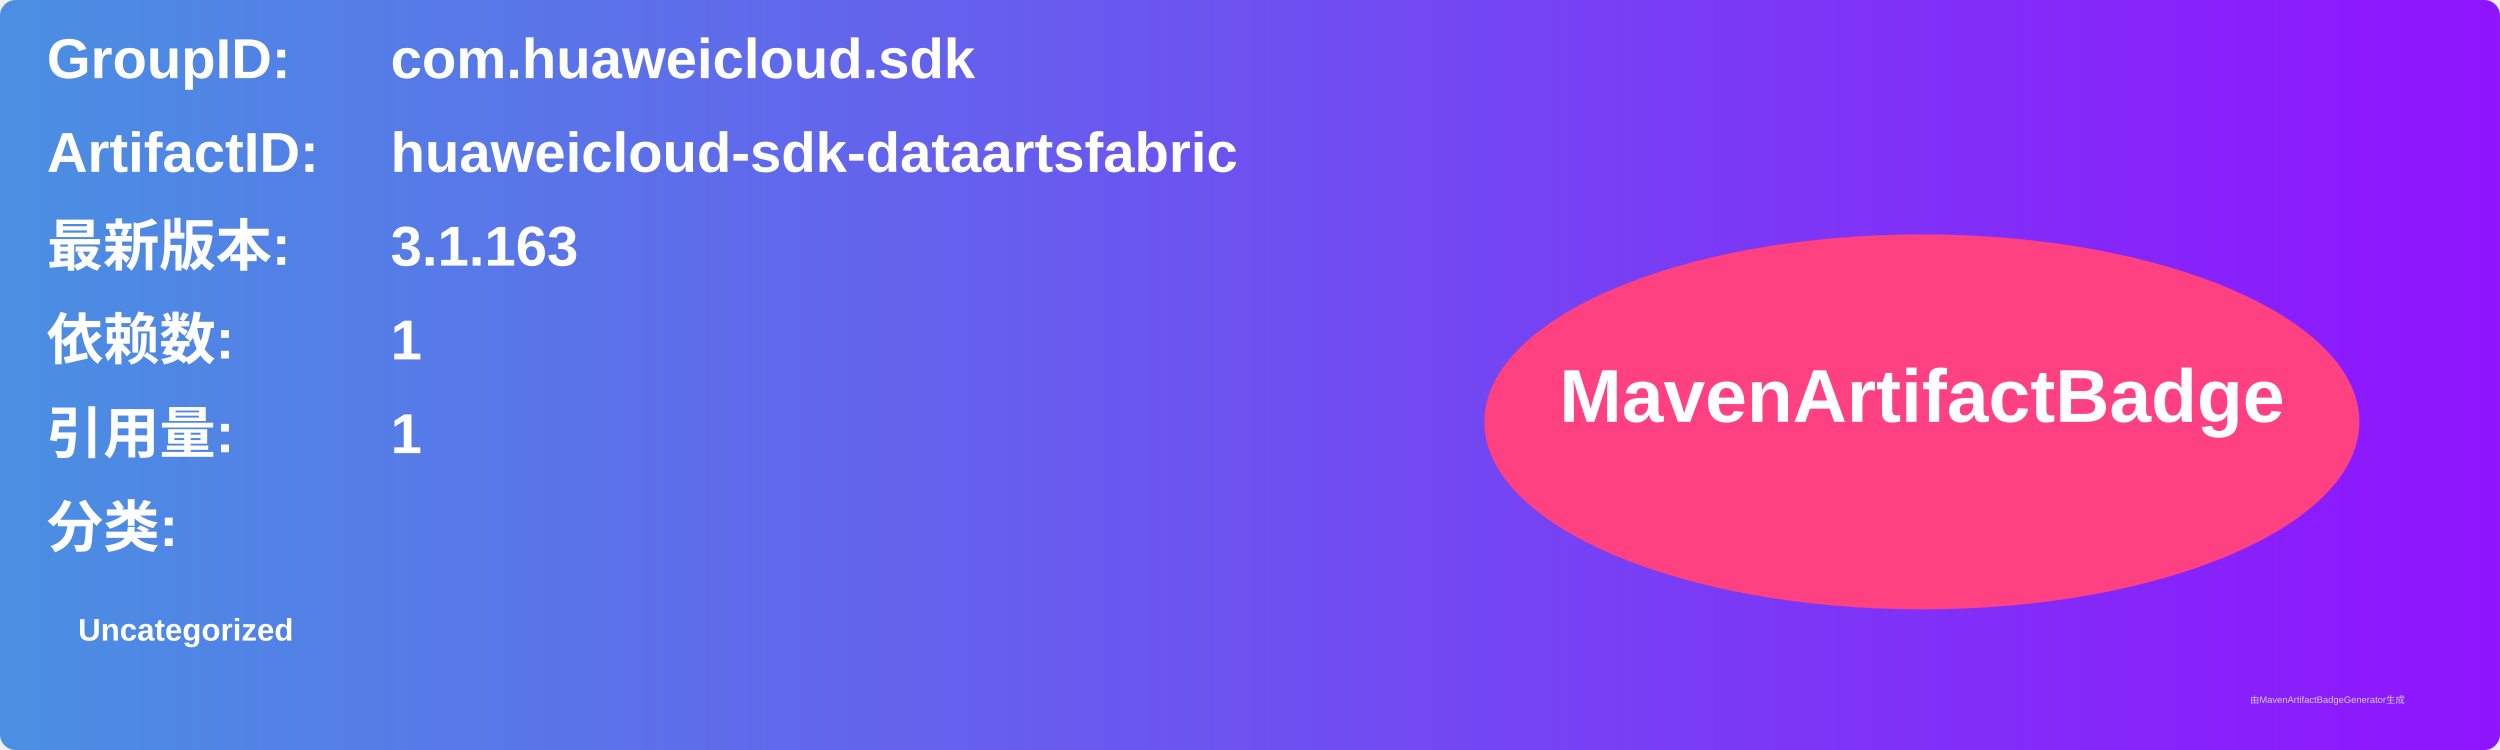
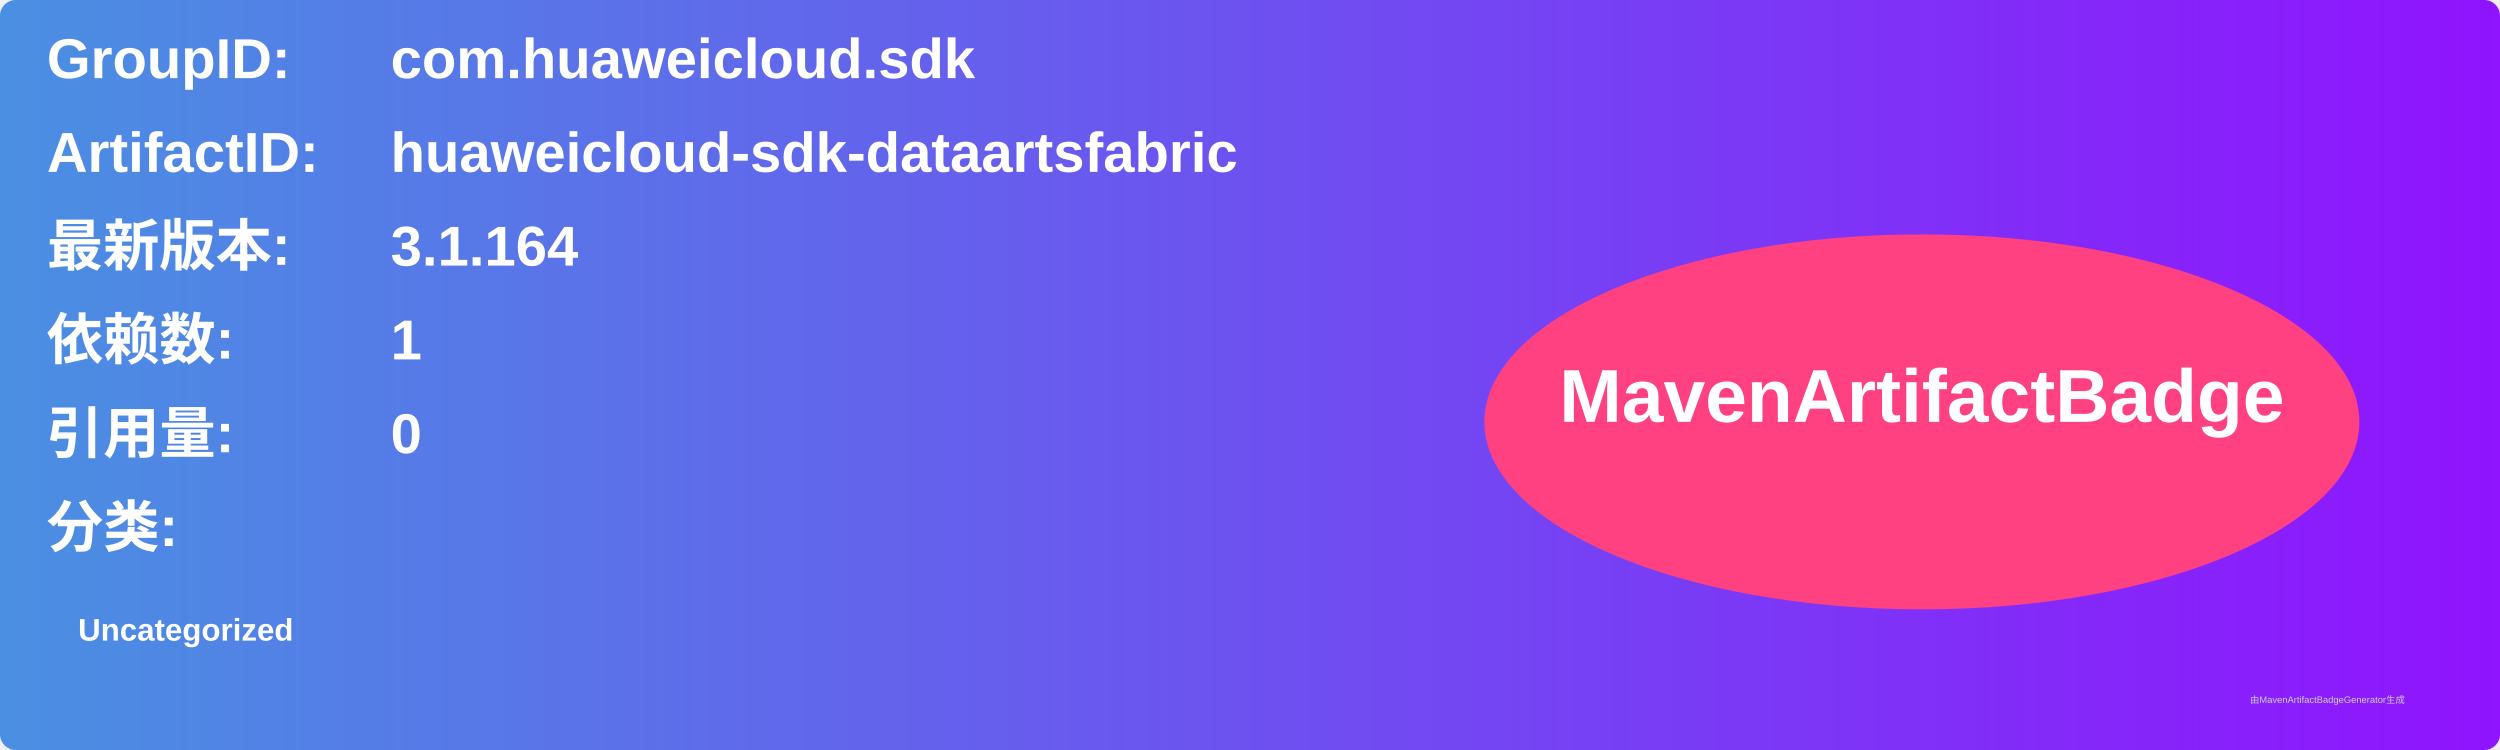
<svg xmlns="http://www.w3.org/2000/svg" width="800" height="240" viewBox="0 0 800 240">
  <linearGradient id="grad" x1="0%" y1="0%" x2="100%" y2="0%">
    <stop offset="0%" stop-color="#4a90e2" />
    <stop offset="100%" stop-color="#9013fe" />
  </linearGradient>
  <rect width="100%" height="100%" rx="5" ry="5" fill="url(#grad)" />
  <g transform="translate(15, 15)">
    <text x="0" y="10" font-family="Arial" font-size="18" fill="white" font-weight="bold" width="260">GroupID:</text>
    <text x="110" y="10" font-family="Arial" font-size="18" fill="white" font-weight="bold" width="460">com.huaweicloud.sdk</text>
    <text x="0" y="40" font-family="Arial" font-size="18" fill="white" font-weight="bold" width="260">ArtifactID:</text>
    <text x="110" y="40" font-family="Arial" font-size="18" fill="white" font-weight="bold" width="460">huaweicloud-sdk-dataartsfabric</text>
    <text x="0" y="70" font-family="Arial" font-size="18" fill="white" font-weight="bold">最新版本:</text>
    <text x="110" y="70" font-family="Arial" font-size="18" fill="white" font-weight="bold">
-       <tspan font-weight="bold">3.1.163</tspan>
+       <tspan font-weight="bold">3.1.164</tspan>
    </text>
    <text x="0" y="100" font-family="Arial" font-size="18" fill="white" font-weight="bold">依赖数: </text>
    <text x="110" y="100" font-family="Arial" font-size="18" fill="white">
      <tspan font-weight="bold">1</tspan>
    </text>
    <text x="0" y="130" font-family="Arial" font-size="18" fill="white" font-weight="bold">引用量: </text>
    <text x="110" y="130" font-family="Arial" font-size="18" fill="white">
-       <tspan font-weight="bold">1</tspan>
+       <tspan font-weight="bold">0</tspan>
    </text>
    <text x="0" y="160" font-family="Arial" font-size="18" fill="white" font-weight="bold">分类:</text>
    <text x="10" y="190" font-family="Arial" font-size="10" fill="white">
      <tspan font-weight="bold">Uncategorized</tspan>
    </text>
    <ellipse cx="600" cy="120" rx="140" ry="60" fill="#ff4081" />
    <text x="600" y="120" text-anchor="middle" font-family="Arial" font-size="24" fill="white" font-weight="bold">MavenArtifactBadge</text>
  </g>
  <text x="720" y="225" font-family="Arial" font-size="3" fill="#d0d0d0">由MavenArtifactBadgeGenerator生成</text>
</svg>
